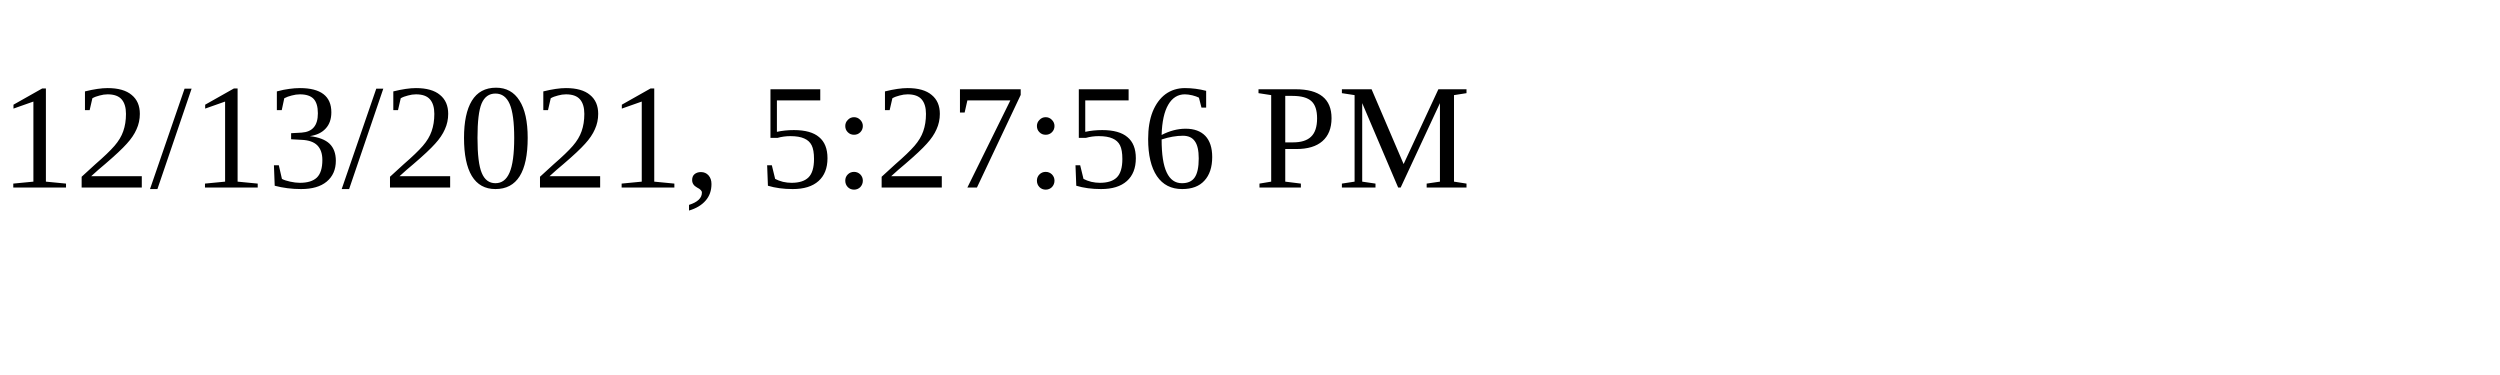
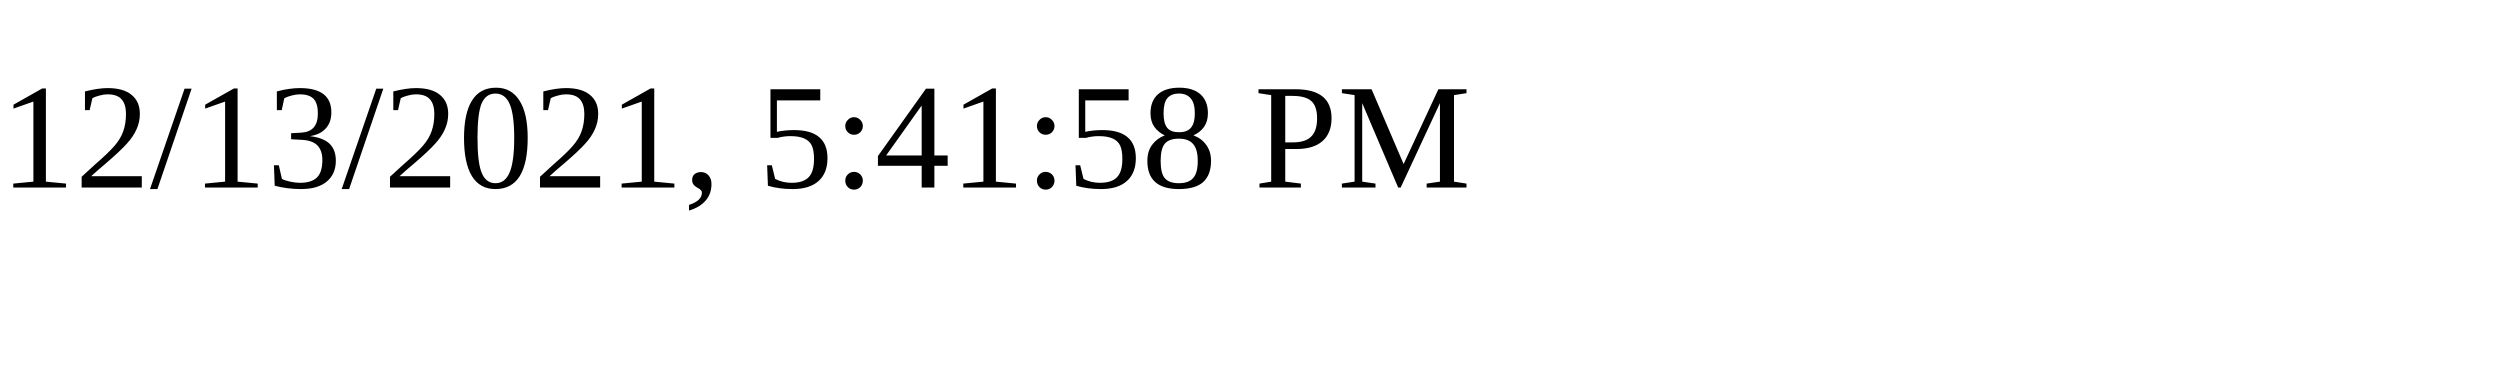
<svg xmlns="http://www.w3.org/2000/svg" height="30" width="200">
-   <text x="0" y="15">12/13/2021, 5:27:56 PM</text>
+   <text x="0" y="15">12/13/2021, 5:41:58 PM</text>
</svg>
